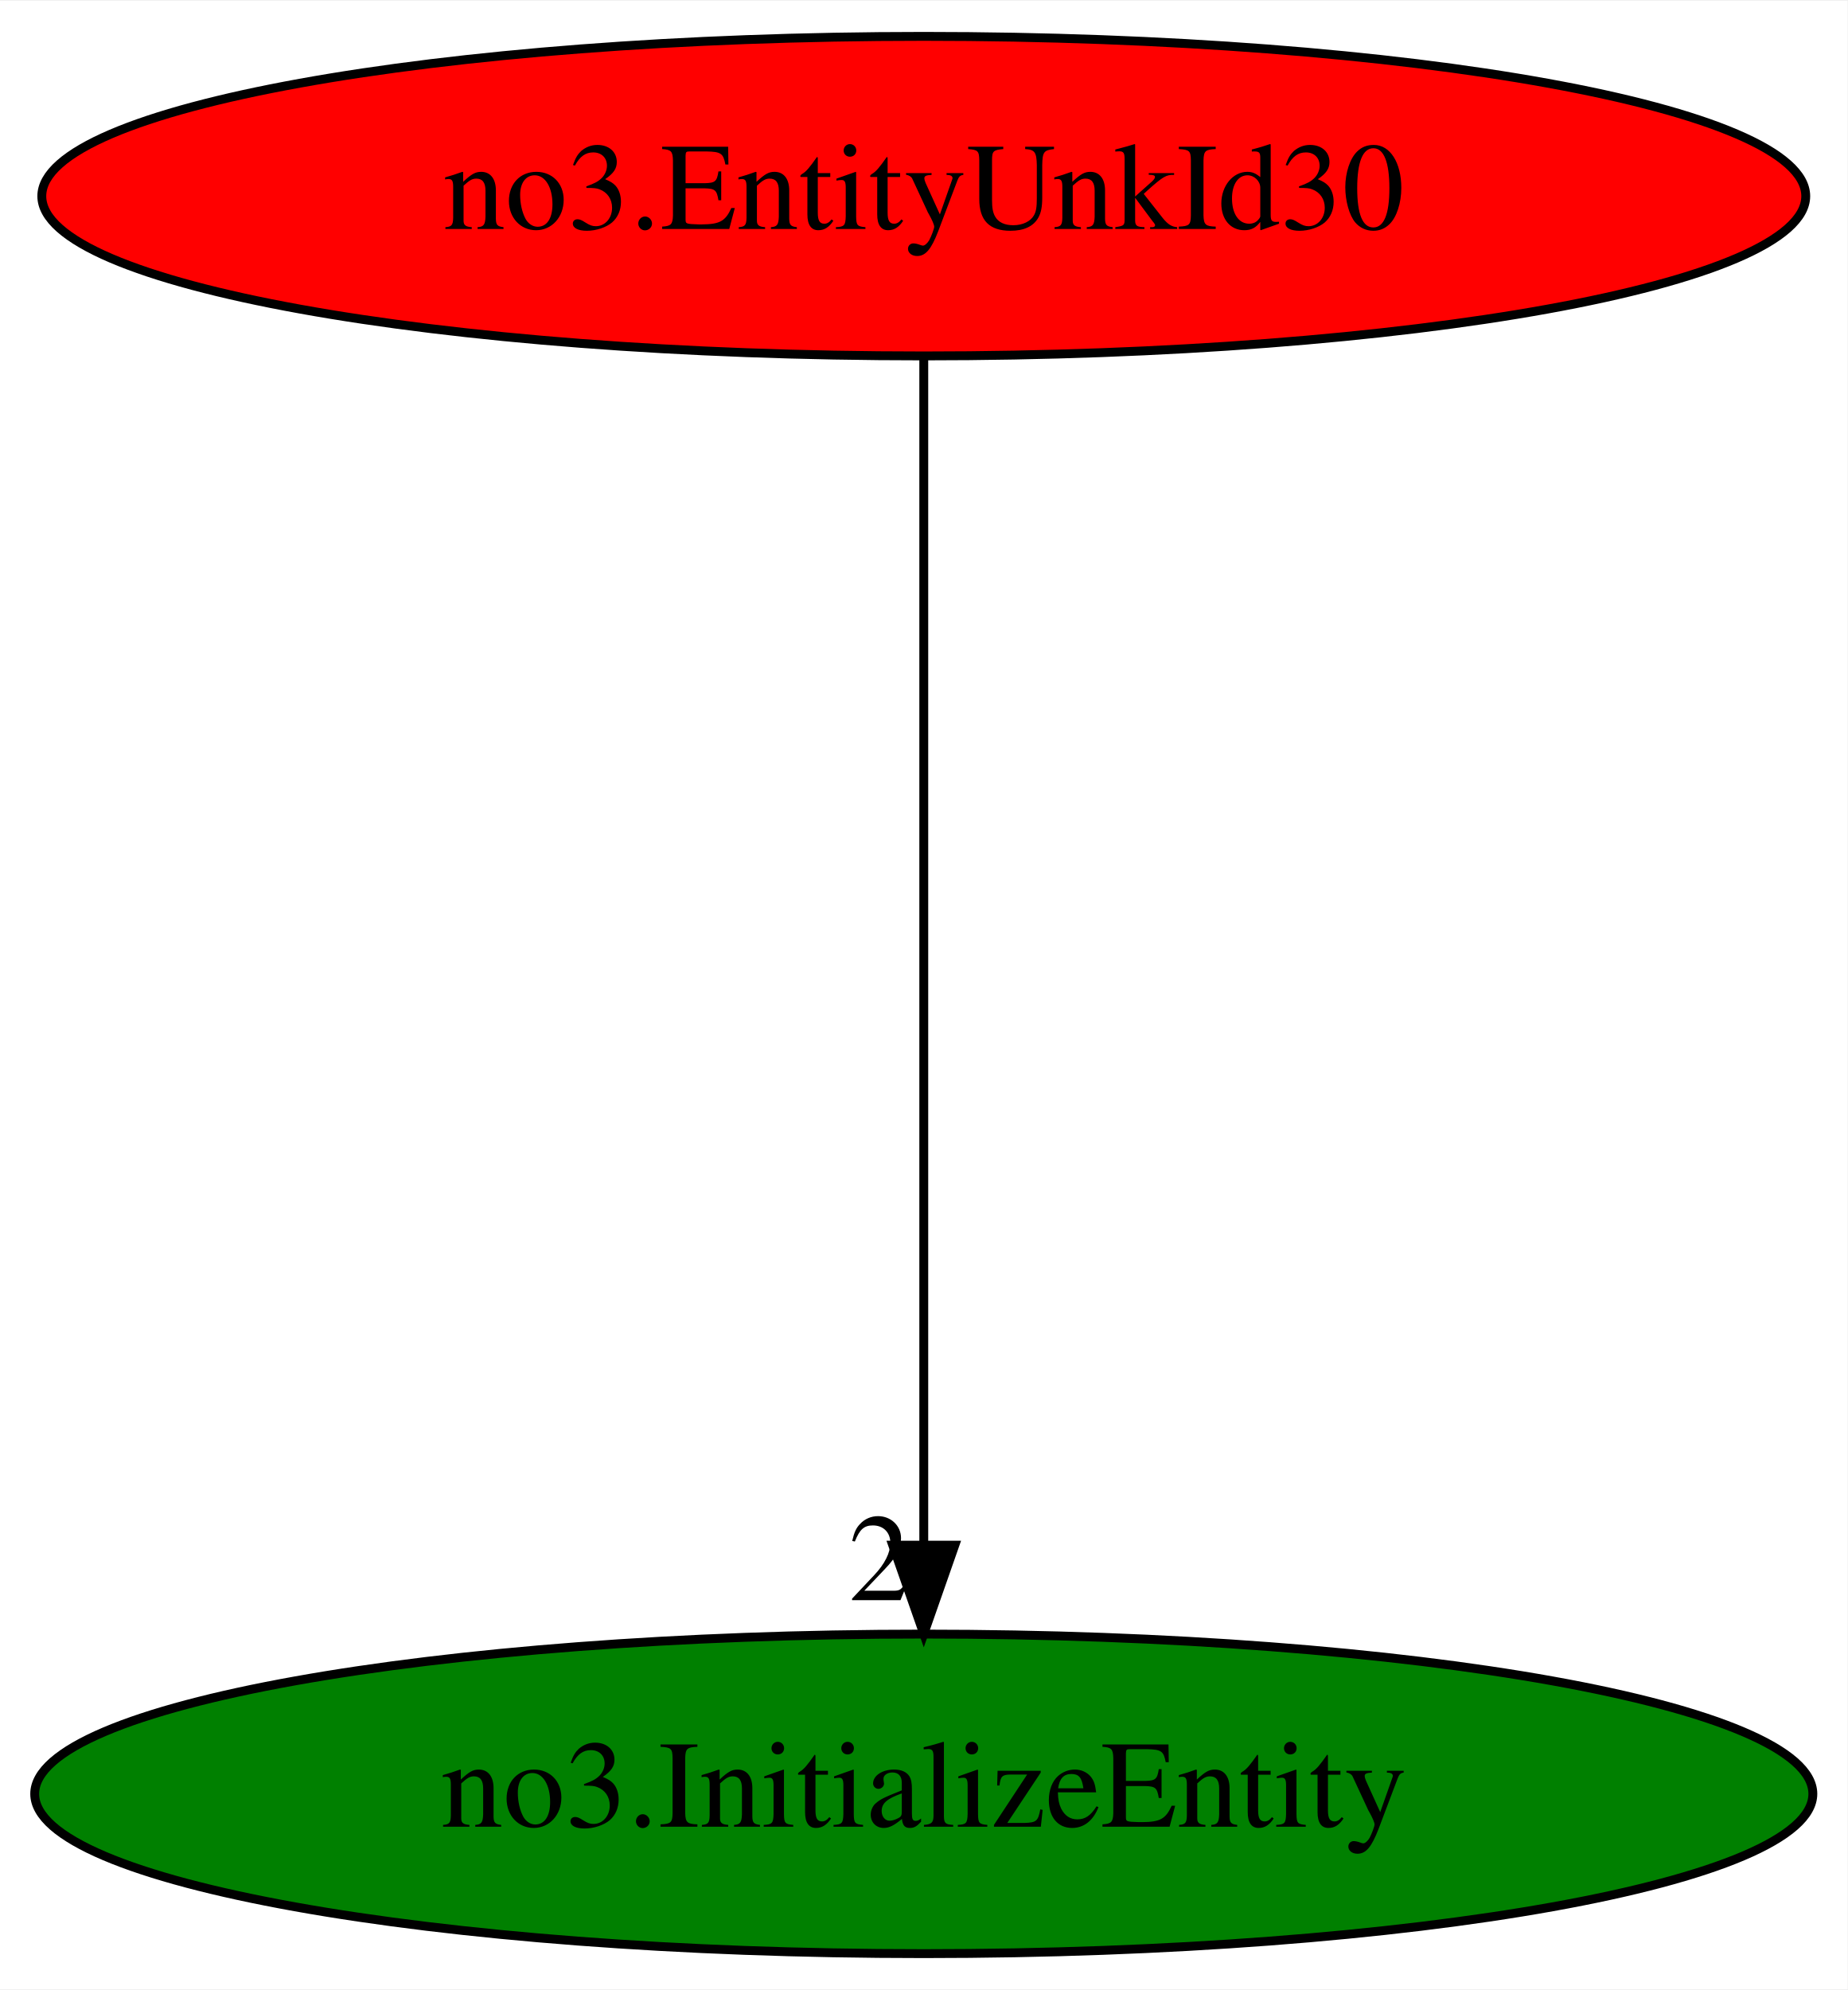
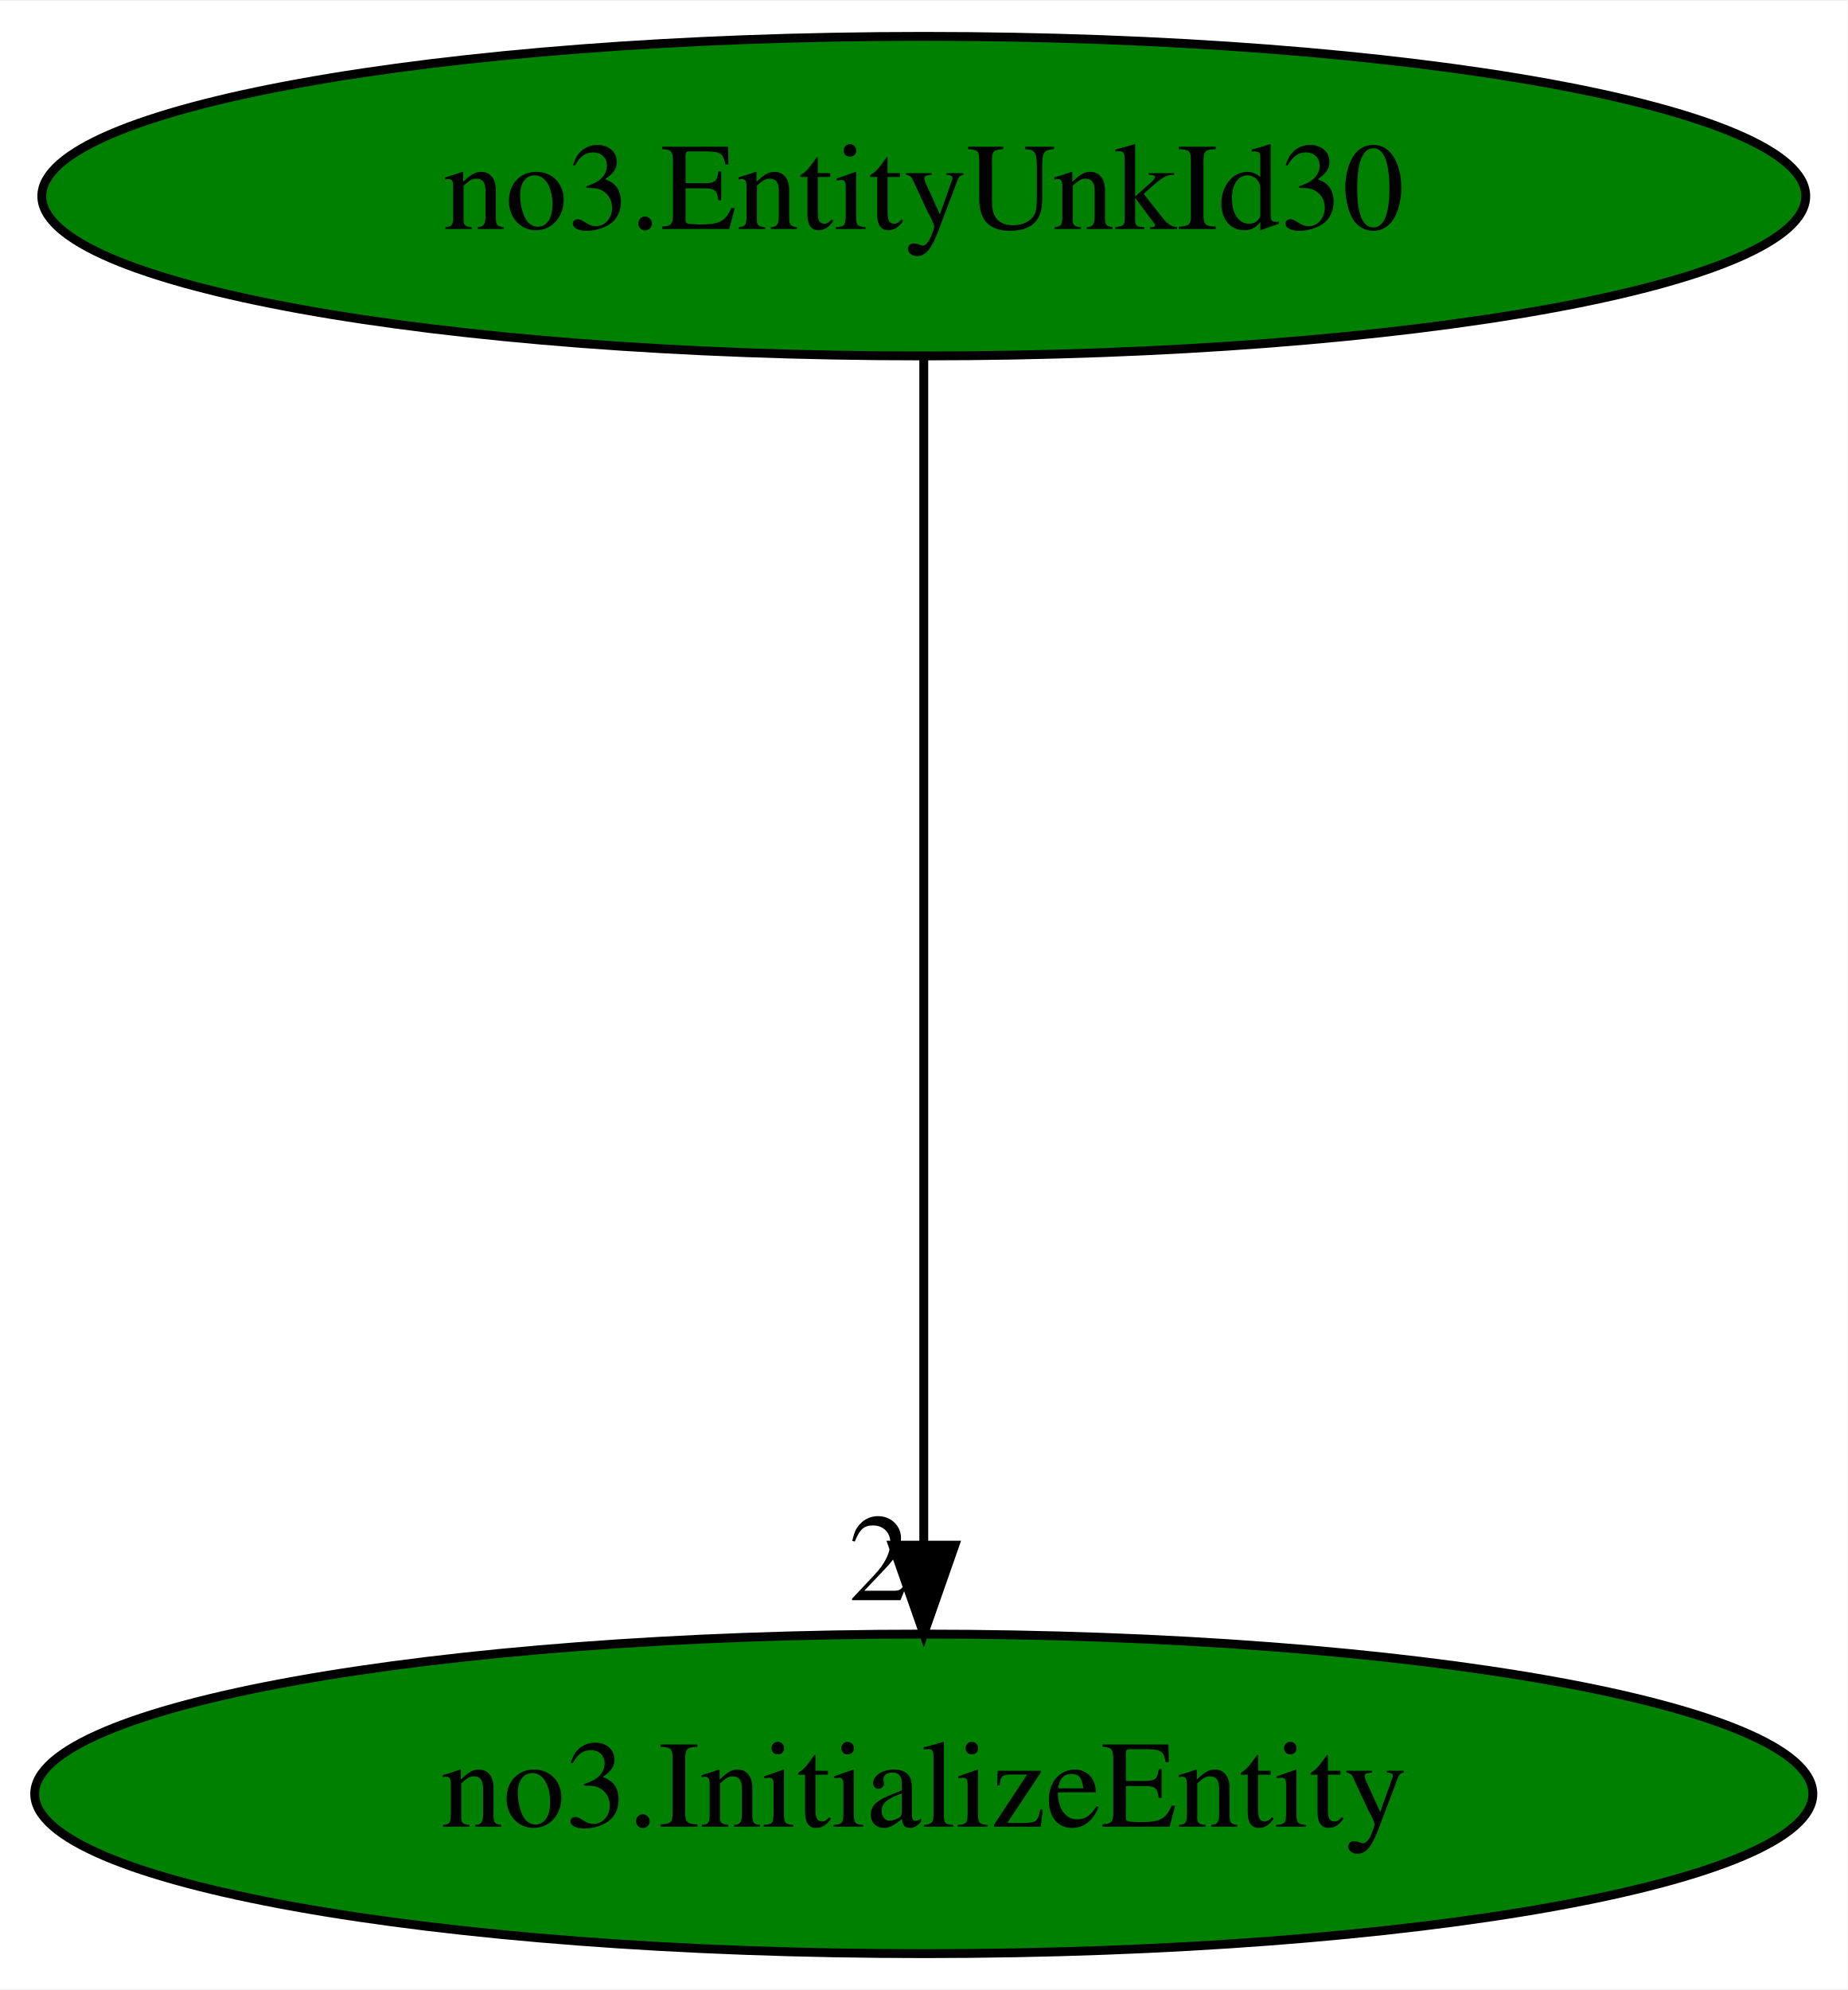
<svg xmlns="http://www.w3.org/2000/svg" xmlns:xlink="http://www.w3.org/1999/xlink" width="208pt" height="224pt" viewBox="0.00 0.00 208.18 224.00">
  <g id="graph0" class="graph" transform="scale(1 1) rotate(0) translate(4 220)">
    <polygon fill="white" stroke="transparent" points="-4,4 -4,-220 204.18,-220 204.18,4 -4,4" />
    <g id="node1" class="node">
-       <ellipse fill="red" stroke="black" cx="100.09" cy="-198" rx="99.38" ry="18" />
+       <ellipse fill="green" stroke="black" cx="100.09" cy="-198" rx="99.38" ry="18" />
      <text text-anchor="middle" x="100.09" y="-194.3" font-family="Times,serif" font-size="14.00">no3.EntityUnkId30</text>
    </g>
    <g id="node2" class="node">
      <g id="a_node2">
        <a xlink:href="no3.InitializeEntity.svg" xlink:title="no3.InitializeEntity">
          <ellipse fill="green" stroke="black" cx="100.09" cy="-18" rx="100.18" ry="18" />
          <text text-anchor="middle" x="100.09" y="-14.3" font-family="Times,serif" font-size="14.00">no3.InitializeEntity</text>
        </a>
      </g>
    </g>
    <g id="edge1" class="edge">
      <path fill="none" stroke="black" d="M100.09,-179.93C100.09,-148.97 100.09,-83.3 100.09,-46.13" />
      <polygon fill="black" stroke="black" points="103.59,-46.02 100.09,-36.02 96.59,-46.02 103.59,-46.02" />
      <text text-anchor="middle" x="95.09" y="-39.82" font-family="Times,serif" font-size="14.00">2</text>
    </g>
  </g>
</svg>
